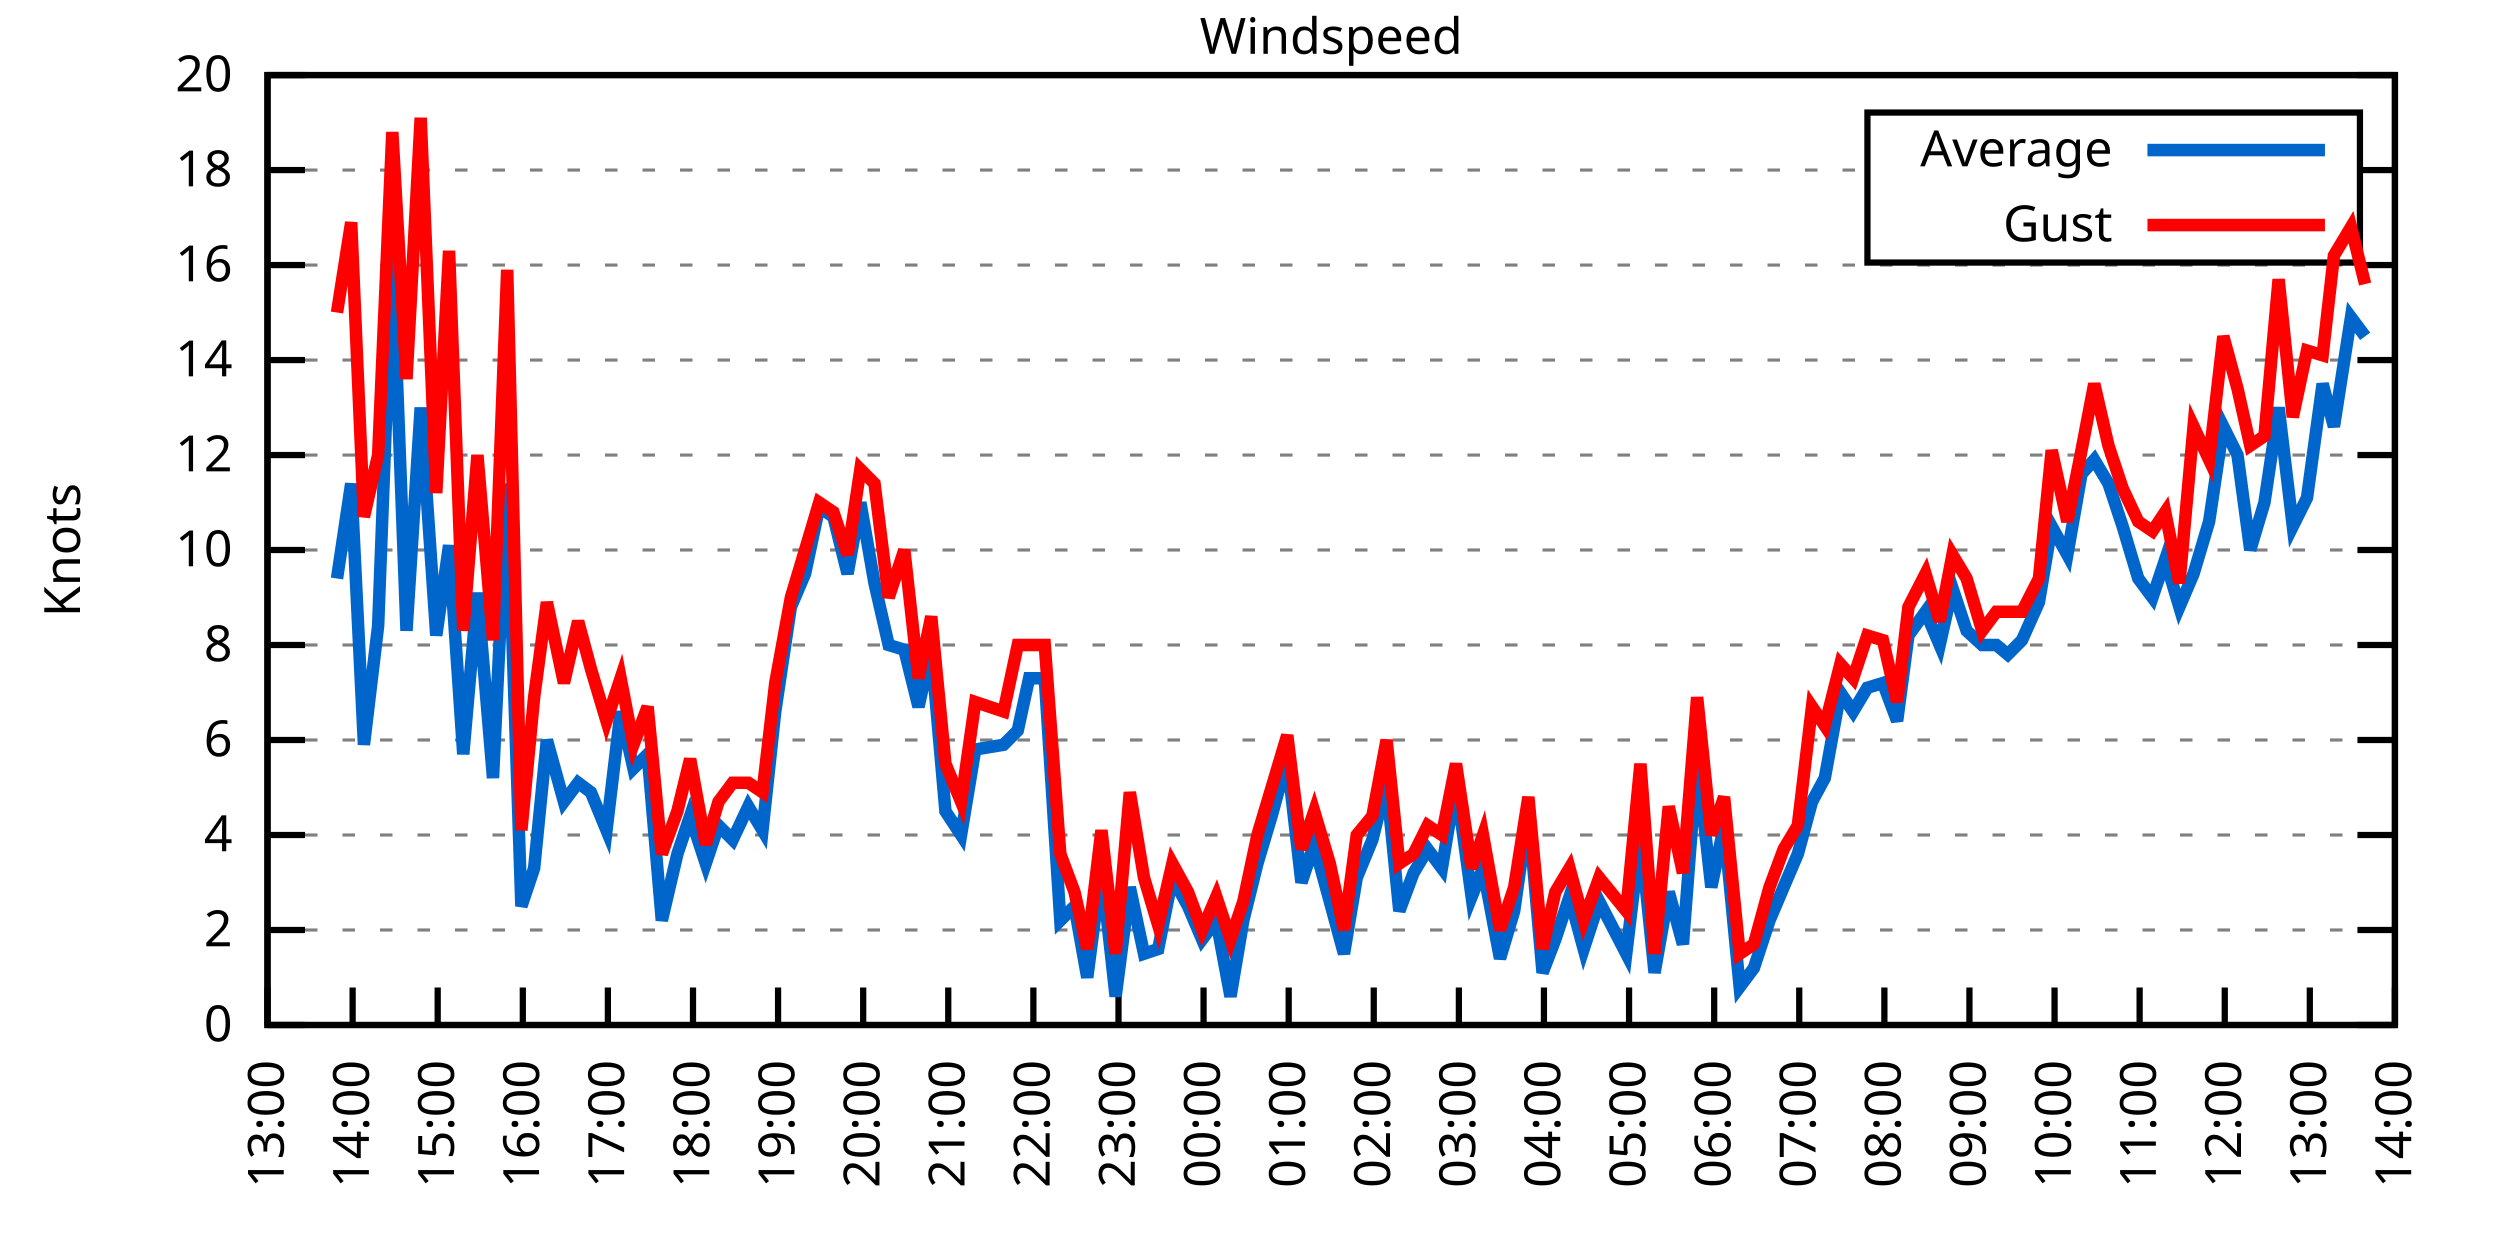
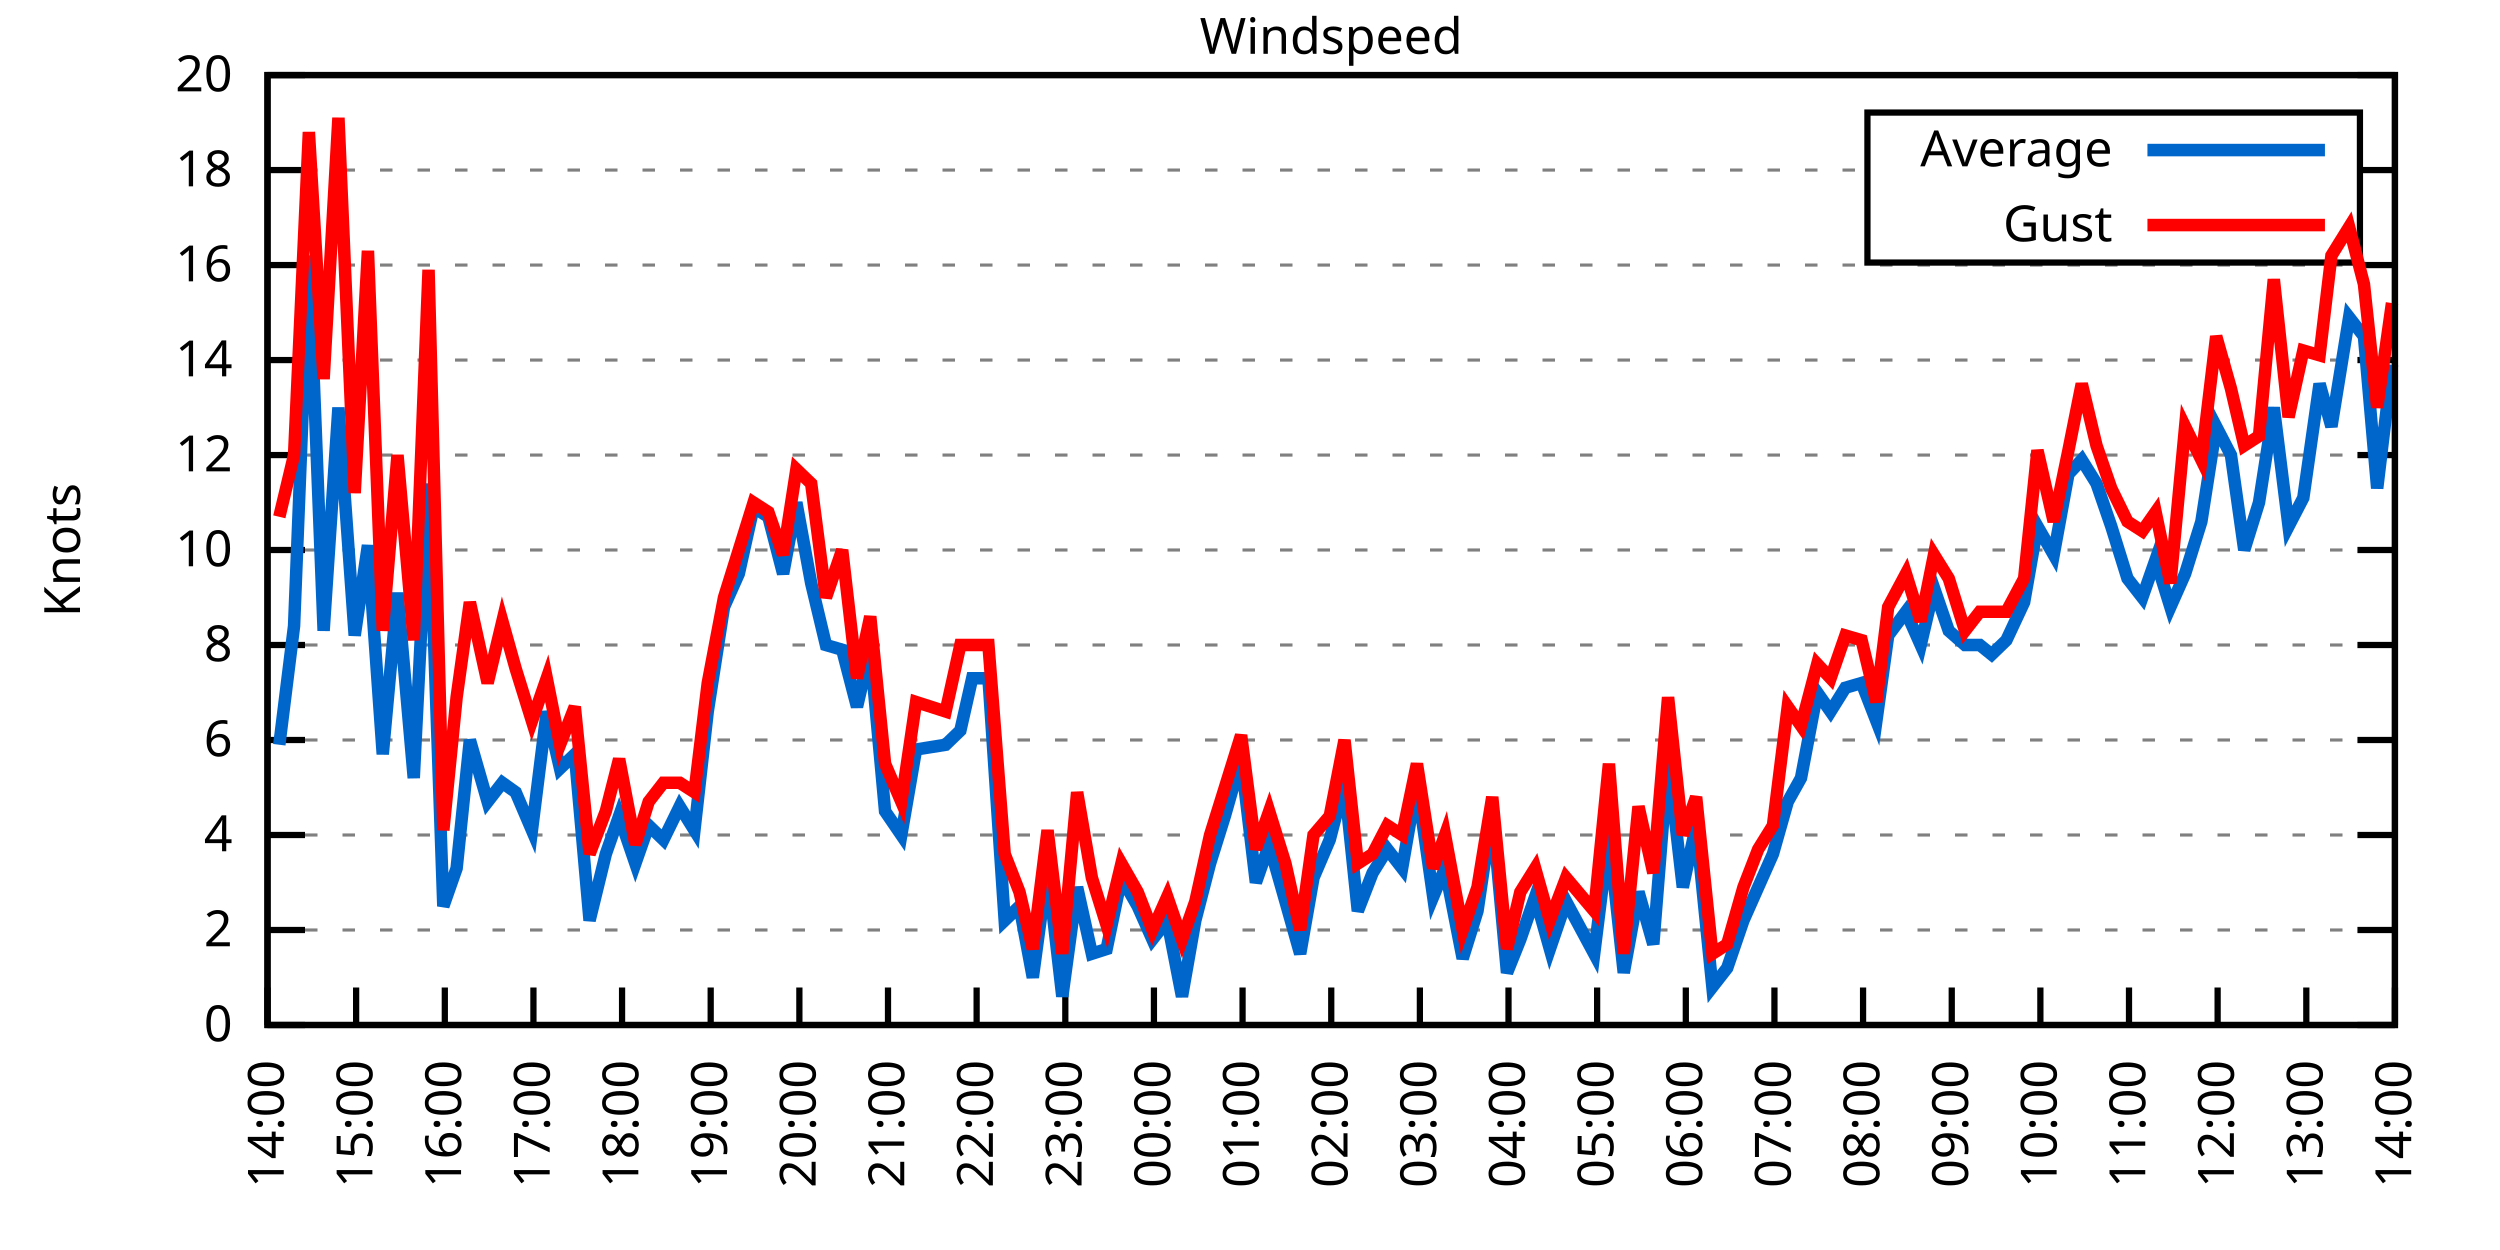
<svg xmlns="http://www.w3.org/2000/svg" xmlns:xlink="http://www.w3.org/1999/xlink" width="400" height="200" viewBox="0 0 400 200">
  <g id="gnuplot_canvas">
    <rect x="0" y="0" width="400" height="200" fill="none" />
    <defs>
      <circle id="gpDot" r="0.5" stroke-width="0.5" stroke="currentColor" />
      <path id="gpPt0" stroke-width="0.333" stroke="currentColor" d="M-1,0 h2 M0,-1 v2" />
      <path id="gpPt1" stroke-width="0.333" stroke="currentColor" d="M-1,-1 L1,1 M1,-1 L-1,1" />
      <path id="gpPt2" stroke-width="0.333" stroke="currentColor" d="M-1,0 L1,0 M0,-1 L0,1 M-1,-1 L1,1 M-1,1 L1,-1" />
      <rect id="gpPt3" stroke-width="0.333" stroke="currentColor" x="-1" y="-1" width="2" height="2" />
      <rect id="gpPt4" stroke-width="0.333" stroke="currentColor" fill="currentColor" x="-1" y="-1" width="2" height="2" />
      <circle id="gpPt5" stroke-width="0.333" stroke="currentColor" cx="0" cy="0" r="1" />
      <use xlink:href="#gpPt5" id="gpPt6" fill="currentColor" stroke="none" />
      <path id="gpPt7" stroke-width="0.333" stroke="currentColor" d="M0,-1.33 L-1.33,0.67 L1.33,0.67 z" />
      <use xlink:href="#gpPt7" id="gpPt8" fill="currentColor" stroke="none" />
      <use xlink:href="#gpPt7" id="gpPt9" stroke="currentColor" transform="rotate(180)" />
      <use xlink:href="#gpPt9" id="gpPt10" fill="currentColor" stroke="none" />
      <use xlink:href="#gpPt3" id="gpPt11" stroke="currentColor" transform="rotate(45)" />
      <use xlink:href="#gpPt11" id="gpPt12" fill="currentColor" stroke="none" />
      <path id="gpPt13" stroke-width="0.333" stroke="currentColor" d="M0,1.330 L1.265,0.411 L0.782,-1.067 L-0.782,-1.076 L-1.265,0.411 z" />
      <use xlink:href="#gpPt13" id="gpPt14" fill="currentColor" stroke="none" />
      <filter id="textbox" filterUnits="objectBoundingBox" x="0" y="0" height="1" width="1">
        <feFlood flood-color="white" flood-opacity="1" result="bgnd" />
        <feComposite in="SourceGraphic" in2="bgnd" operator="atop" />
      </filter>
      <filter id="greybox" filterUnits="objectBoundingBox" x="0" y="0" height="1" width="1">
        <feFlood flood-color="lightgrey" flood-opacity="1" result="grey" />
        <feComposite in="SourceGraphic" in2="grey" operator="atop" />
      </filter>
    </defs>
    <g fill="none" color="white" stroke="currentColor" stroke-width="1.00" stroke-linecap="butt" stroke-linejoin="miter">
</g>
    <g fill="none" color="black" stroke="currentColor" stroke-width="1.00" stroke-linecap="butt" stroke-linejoin="miter">
      <g stroke="none" shape-rendering="crispEdges">
        <polygon fill="rgb(255, 255, 255)" points="42.80,164.00 383.18,164.00 383.18,12.02 42.80,12.02 " />
      </g>
    </g>
    <g fill="none" color="black" stroke="currentColor" stroke-width="1.00" stroke-linecap="butt" stroke-linejoin="miter">
</g>
    <g fill="none" color="black" stroke="black" stroke-width="0.50" stroke-linecap="butt" stroke-linejoin="miter">
</g>
    <g fill="none" color="gray" stroke="currentColor" stroke-width="0.50" stroke-linecap="butt" stroke-linejoin="miter">
      <path stroke="gray" stroke-dasharray="2,4" class="gridline" d="M42.80,164.00 L383.19,164.00  " />
    </g>
    <g fill="none" color="gray" stroke="gray" stroke-width="1.00" stroke-linecap="butt" stroke-linejoin="miter">
</g>
    <g fill="none" color="black" stroke="currentColor" stroke-width="1.00" stroke-linecap="butt" stroke-linejoin="miter">
      <path stroke="black" d="M42.80,164.00 L48.80,164.00 M383.19,164.00 L377.19,164.00  " />
      <g transform="translate(37.20,166.60)" stroke="none" fill="black" font-family="Sans" font-size="8.00" text-anchor="end">
        <text>
          <tspan font-family="Sans"> 0</tspan>
        </text>
      </g>
    </g>
    <g fill="none" color="black" stroke="currentColor" stroke-width="1.00" stroke-linecap="butt" stroke-linejoin="miter">
</g>
    <g fill="none" color="black" stroke="black" stroke-width="0.50" stroke-linecap="butt" stroke-linejoin="miter">
</g>
    <g fill="none" color="gray" stroke="currentColor" stroke-width="0.50" stroke-linecap="butt" stroke-linejoin="miter">
      <path stroke="gray" stroke-dasharray="2,4" class="gridline" d="M42.80,148.80 L383.19,148.80  " />
    </g>
    <g fill="none" color="gray" stroke="gray" stroke-width="1.00" stroke-linecap="butt" stroke-linejoin="miter">
</g>
    <g fill="none" color="black" stroke="currentColor" stroke-width="1.00" stroke-linecap="butt" stroke-linejoin="miter">
      <path stroke="black" d="M42.80,148.80 L48.80,148.80 M383.19,148.80 L377.19,148.80  " />
      <g transform="translate(37.20,151.40)" stroke="none" fill="black" font-family="Sans" font-size="8.00" text-anchor="end">
        <text>
          <tspan font-family="Sans"> 2</tspan>
        </text>
      </g>
    </g>
    <g fill="none" color="black" stroke="currentColor" stroke-width="1.00" stroke-linecap="butt" stroke-linejoin="miter">
</g>
    <g fill="none" color="black" stroke="black" stroke-width="0.50" stroke-linecap="butt" stroke-linejoin="miter">
</g>
    <g fill="none" color="gray" stroke="currentColor" stroke-width="0.50" stroke-linecap="butt" stroke-linejoin="miter">
      <path stroke="gray" stroke-dasharray="2,4" class="gridline" d="M42.80,133.60 L383.19,133.60  " />
    </g>
    <g fill="none" color="gray" stroke="gray" stroke-width="1.00" stroke-linecap="butt" stroke-linejoin="miter">
</g>
    <g fill="none" color="black" stroke="currentColor" stroke-width="1.00" stroke-linecap="butt" stroke-linejoin="miter">
      <path stroke="black" d="M42.80,133.60 L48.80,133.60 M383.19,133.60 L377.19,133.60  " />
      <g transform="translate(37.20,136.20)" stroke="none" fill="black" font-family="Sans" font-size="8.00" text-anchor="end">
        <text>
          <tspan font-family="Sans"> 4</tspan>
        </text>
      </g>
    </g>
    <g fill="none" color="black" stroke="currentColor" stroke-width="1.00" stroke-linecap="butt" stroke-linejoin="miter">
</g>
    <g fill="none" color="black" stroke="black" stroke-width="0.50" stroke-linecap="butt" stroke-linejoin="miter">
</g>
    <g fill="none" color="gray" stroke="currentColor" stroke-width="0.50" stroke-linecap="butt" stroke-linejoin="miter">
      <path stroke="gray" stroke-dasharray="2,4" class="gridline" d="M42.80,118.40 L383.19,118.40  " />
    </g>
    <g fill="none" color="gray" stroke="gray" stroke-width="1.00" stroke-linecap="butt" stroke-linejoin="miter">
</g>
    <g fill="none" color="black" stroke="currentColor" stroke-width="1.00" stroke-linecap="butt" stroke-linejoin="miter">
      <path stroke="black" d="M42.80,118.40 L48.80,118.40 M383.19,118.40 L377.19,118.40  " />
      <g transform="translate(37.20,121.00)" stroke="none" fill="black" font-family="Sans" font-size="8.00" text-anchor="end">
        <text>
          <tspan font-family="Sans"> 6</tspan>
        </text>
      </g>
    </g>
    <g fill="none" color="black" stroke="currentColor" stroke-width="1.00" stroke-linecap="butt" stroke-linejoin="miter">
</g>
    <g fill="none" color="black" stroke="black" stroke-width="0.50" stroke-linecap="butt" stroke-linejoin="miter">
</g>
    <g fill="none" color="gray" stroke="currentColor" stroke-width="0.50" stroke-linecap="butt" stroke-linejoin="miter">
      <path stroke="gray" stroke-dasharray="2,4" class="gridline" d="M42.80,103.20 L383.19,103.20  " />
    </g>
    <g fill="none" color="gray" stroke="gray" stroke-width="1.00" stroke-linecap="butt" stroke-linejoin="miter">
</g>
    <g fill="none" color="black" stroke="currentColor" stroke-width="1.00" stroke-linecap="butt" stroke-linejoin="miter">
      <path stroke="black" d="M42.80,103.20 L48.80,103.20 M383.19,103.20 L377.19,103.20  " />
      <g transform="translate(37.20,105.80)" stroke="none" fill="black" font-family="Sans" font-size="8.00" text-anchor="end">
        <text>
          <tspan font-family="Sans"> 8</tspan>
        </text>
      </g>
    </g>
    <g fill="none" color="black" stroke="currentColor" stroke-width="1.00" stroke-linecap="butt" stroke-linejoin="miter">
</g>
    <g fill="none" color="black" stroke="black" stroke-width="0.50" stroke-linecap="butt" stroke-linejoin="miter">
</g>
    <g fill="none" color="gray" stroke="currentColor" stroke-width="0.50" stroke-linecap="butt" stroke-linejoin="miter">
      <path stroke="gray" stroke-dasharray="2,4" class="gridline" d="M42.80,88.00 L383.19,88.00  " />
    </g>
    <g fill="none" color="gray" stroke="gray" stroke-width="1.00" stroke-linecap="butt" stroke-linejoin="miter">
</g>
    <g fill="none" color="black" stroke="currentColor" stroke-width="1.00" stroke-linecap="butt" stroke-linejoin="miter">
      <path stroke="black" d="M42.80,88.00 L48.80,88.00 M383.19,88.00 L377.19,88.00  " />
      <g transform="translate(37.20,90.60)" stroke="none" fill="black" font-family="Sans" font-size="8.00" text-anchor="end">
        <text>
          <tspan font-family="Sans"> 10</tspan>
        </text>
      </g>
    </g>
    <g fill="none" color="black" stroke="currentColor" stroke-width="1.00" stroke-linecap="butt" stroke-linejoin="miter">
</g>
    <g fill="none" color="black" stroke="black" stroke-width="0.50" stroke-linecap="butt" stroke-linejoin="miter">
</g>
    <g fill="none" color="gray" stroke="currentColor" stroke-width="0.50" stroke-linecap="butt" stroke-linejoin="miter">
      <path stroke="gray" stroke-dasharray="2,4" class="gridline" d="M42.80,72.81 L383.19,72.81  " />
    </g>
    <g fill="none" color="gray" stroke="gray" stroke-width="1.00" stroke-linecap="butt" stroke-linejoin="miter">
</g>
    <g fill="none" color="black" stroke="currentColor" stroke-width="1.00" stroke-linecap="butt" stroke-linejoin="miter">
      <path stroke="black" d="M42.80,72.81 L48.80,72.81 M383.19,72.81 L377.19,72.81  " />
      <g transform="translate(37.20,75.41)" stroke="none" fill="black" font-family="Sans" font-size="8.00" text-anchor="end">
        <text>
          <tspan font-family="Sans"> 12</tspan>
        </text>
      </g>
    </g>
    <g fill="none" color="black" stroke="currentColor" stroke-width="1.00" stroke-linecap="butt" stroke-linejoin="miter">
</g>
    <g fill="none" color="black" stroke="black" stroke-width="0.50" stroke-linecap="butt" stroke-linejoin="miter">
</g>
    <g fill="none" color="gray" stroke="currentColor" stroke-width="0.50" stroke-linecap="butt" stroke-linejoin="miter">
      <path stroke="gray" stroke-dasharray="2,4" class="gridline" d="M42.80,57.61 L383.19,57.61  " />
    </g>
    <g fill="none" color="gray" stroke="gray" stroke-width="1.00" stroke-linecap="butt" stroke-linejoin="miter">
</g>
    <g fill="none" color="black" stroke="currentColor" stroke-width="1.00" stroke-linecap="butt" stroke-linejoin="miter">
      <path stroke="black" d="M42.80,57.61 L48.80,57.61 M383.19,57.61 L377.19,57.61  " />
      <g transform="translate(37.20,60.21)" stroke="none" fill="black" font-family="Sans" font-size="8.00" text-anchor="end">
        <text>
          <tspan font-family="Sans"> 14</tspan>
        </text>
      </g>
    </g>
    <g fill="none" color="black" stroke="currentColor" stroke-width="1.00" stroke-linecap="butt" stroke-linejoin="miter">
</g>
    <g fill="none" color="black" stroke="black" stroke-width="0.50" stroke-linecap="butt" stroke-linejoin="miter">
</g>
    <g fill="none" color="gray" stroke="currentColor" stroke-width="0.50" stroke-linecap="butt" stroke-linejoin="miter">
      <path stroke="gray" stroke-dasharray="2,4" class="gridline" d="M42.80,42.41 L383.19,42.41  " />
    </g>
    <g fill="none" color="gray" stroke="gray" stroke-width="1.00" stroke-linecap="butt" stroke-linejoin="miter">
</g>
    <g fill="none" color="black" stroke="currentColor" stroke-width="1.00" stroke-linecap="butt" stroke-linejoin="miter">
      <path stroke="black" d="M42.80,42.41 L48.80,42.41 M383.19,42.41 L377.19,42.41  " />
      <g transform="translate(37.20,45.01)" stroke="none" fill="black" font-family="Sans" font-size="8.00" text-anchor="end">
        <text>
          <tspan font-family="Sans"> 16</tspan>
        </text>
      </g>
    </g>
    <g fill="none" color="black" stroke="currentColor" stroke-width="1.00" stroke-linecap="butt" stroke-linejoin="miter">
</g>
    <g fill="none" color="black" stroke="black" stroke-width="0.50" stroke-linecap="butt" stroke-linejoin="miter">
</g>
    <g fill="none" color="gray" stroke="currentColor" stroke-width="0.50" stroke-linecap="butt" stroke-linejoin="miter">
      <path stroke="gray" stroke-dasharray="2,4" class="gridline" d="M42.80,27.21 L298.79,27.21 M377.59,27.21 L383.19,27.21  " />
    </g>
    <g fill="none" color="gray" stroke="gray" stroke-width="1.00" stroke-linecap="butt" stroke-linejoin="miter">
</g>
    <g fill="none" color="black" stroke="currentColor" stroke-width="1.00" stroke-linecap="butt" stroke-linejoin="miter">
      <path stroke="black" d="M42.80,27.21 L48.80,27.21 M383.19,27.21 L377.19,27.21  " />
      <g transform="translate(37.20,29.81)" stroke="none" fill="black" font-family="Sans" font-size="8.00" text-anchor="end">
        <text>
          <tspan font-family="Sans"> 18</tspan>
        </text>
      </g>
    </g>
    <g fill="none" color="black" stroke="currentColor" stroke-width="1.00" stroke-linecap="butt" stroke-linejoin="miter">
</g>
    <g fill="none" color="black" stroke="black" stroke-width="0.50" stroke-linecap="butt" stroke-linejoin="miter">
</g>
    <g fill="none" color="gray" stroke="currentColor" stroke-width="0.50" stroke-linecap="butt" stroke-linejoin="miter">
      <path stroke="gray" stroke-dasharray="2,4" class="gridline" d="M42.80,12.01 L383.19,12.01  " />
    </g>
    <g fill="none" color="gray" stroke="gray" stroke-width="1.00" stroke-linecap="butt" stroke-linejoin="miter">
</g>
    <g fill="none" color="black" stroke="currentColor" stroke-width="1.00" stroke-linecap="butt" stroke-linejoin="miter">
      <path stroke="black" d="M42.80,12.01 L48.80,12.01 M383.19,12.01 L377.19,12.01  " />
      <g transform="translate(37.20,14.61)" stroke="none" fill="black" font-family="Sans" font-size="8.00" text-anchor="end">
        <text>
          <tspan font-family="Sans"> 20</tspan>
        </text>
      </g>
    </g>
    <g fill="none" color="black" stroke="currentColor" stroke-width="1.00" stroke-linecap="butt" stroke-linejoin="miter">
      <path stroke="black" d="M42.80,164.00 L42.80,158.00  " />
      <g transform="translate(45.40,169.60) rotate(270.00)" stroke="none" fill="black" font-family="Sans" font-size="8.00" text-anchor="end">
        <text>
-           <tspan font-family="Sans">13:00</tspan>
-         </text>
-       </g>
-     </g>
-     <g fill="none" color="black" stroke="currentColor" stroke-width="1.00" stroke-linecap="butt" stroke-linejoin="miter">
-       <path stroke="black" d="M56.42,164.00 L56.42,158.00  " />
-       <g transform="translate(59.02,169.60) rotate(270.00)" stroke="none" fill="black" font-family="Sans" font-size="8.00" text-anchor="end">
-         <text>
          <tspan font-family="Sans">14:00</tspan>
        </text>
      </g>
    </g>
    <g fill="none" color="black" stroke="currentColor" stroke-width="1.00" stroke-linecap="butt" stroke-linejoin="miter">
-       <path stroke="black" d="M70.03,164.00 L70.03,158.00  " />
-       <g transform="translate(72.63,169.60) rotate(270.00)" stroke="none" fill="black" font-family="Sans" font-size="8.00" text-anchor="end">
+       <path stroke="black" d="M56.98,164.00 L56.98,158.00  " />
+       <g transform="translate(59.58,169.60) rotate(270.00)" stroke="none" fill="black" font-family="Sans" font-size="8.00" text-anchor="end">
        <text>
          <tspan font-family="Sans">15:00</tspan>
        </text>
      </g>
    </g>
    <g fill="none" color="black" stroke="currentColor" stroke-width="1.00" stroke-linecap="butt" stroke-linejoin="miter">
-       <path stroke="black" d="M83.65,164.00 L83.65,158.00  " />
-       <g transform="translate(86.25,169.60) rotate(270.00)" stroke="none" fill="black" font-family="Sans" font-size="8.00" text-anchor="end">
+       <path stroke="black" d="M71.17,164.00 L71.17,158.00  " />
+       <g transform="translate(73.77,169.60) rotate(270.00)" stroke="none" fill="black" font-family="Sans" font-size="8.00" text-anchor="end">
        <text>
          <tspan font-family="Sans">16:00</tspan>
        </text>
      </g>
    </g>
    <g fill="none" color="black" stroke="currentColor" stroke-width="1.00" stroke-linecap="butt" stroke-linejoin="miter">
-       <path stroke="black" d="M97.26,164.00 L97.26,158.00  " />
-       <g transform="translate(99.86,169.60) rotate(270.00)" stroke="none" fill="black" font-family="Sans" font-size="8.00" text-anchor="end">
+       <path stroke="black" d="M85.35,164.00 L85.35,158.00  " />
+       <g transform="translate(87.95,169.60) rotate(270.00)" stroke="none" fill="black" font-family="Sans" font-size="8.00" text-anchor="end">
        <text>
          <tspan font-family="Sans">17:00</tspan>
        </text>
      </g>
    </g>
    <g fill="none" color="black" stroke="currentColor" stroke-width="1.00" stroke-linecap="butt" stroke-linejoin="miter">
-       <path stroke="black" d="M110.88,164.00 L110.88,158.00  " />
-       <g transform="translate(113.48,169.60) rotate(270.00)" stroke="none" fill="black" font-family="Sans" font-size="8.00" text-anchor="end">
+       <path stroke="black" d="M99.53,164.00 L99.53,158.00  " />
+       <g transform="translate(102.13,169.60) rotate(270.00)" stroke="none" fill="black" font-family="Sans" font-size="8.00" text-anchor="end">
        <text>
          <tspan font-family="Sans">18:00</tspan>
        </text>
      </g>
    </g>
    <g fill="none" color="black" stroke="currentColor" stroke-width="1.00" stroke-linecap="butt" stroke-linejoin="miter">
-       <path stroke="black" d="M124.49,164.00 L124.49,158.00  " />
-       <g transform="translate(127.09,169.60) rotate(270.00)" stroke="none" fill="black" font-family="Sans" font-size="8.00" text-anchor="end">
+       <path stroke="black" d="M113.71,164.00 L113.71,158.00  " />
+       <g transform="translate(116.31,169.60) rotate(270.00)" stroke="none" fill="black" font-family="Sans" font-size="8.00" text-anchor="end">
        <text>
          <tspan font-family="Sans">19:00</tspan>
        </text>
      </g>
    </g>
    <g fill="none" color="black" stroke="currentColor" stroke-width="1.00" stroke-linecap="butt" stroke-linejoin="miter">
-       <path stroke="black" d="M138.11,164.00 L138.11,158.00  " />
-       <g transform="translate(140.71,169.60) rotate(270.00)" stroke="none" fill="black" font-family="Sans" font-size="8.00" text-anchor="end">
+       <path stroke="black" d="M127.90,164.00 L127.90,158.00  " />
+       <g transform="translate(130.50,169.60) rotate(270.00)" stroke="none" fill="black" font-family="Sans" font-size="8.00" text-anchor="end">
        <text>
          <tspan font-family="Sans">20:00</tspan>
        </text>
      </g>
    </g>
    <g fill="none" color="black" stroke="currentColor" stroke-width="1.00" stroke-linecap="butt" stroke-linejoin="miter">
-       <path stroke="black" d="M151.72,164.00 L151.72,158.00  " />
-       <g transform="translate(154.32,169.60) rotate(270.00)" stroke="none" fill="black" font-family="Sans" font-size="8.00" text-anchor="end">
+       <path stroke="black" d="M142.08,164.00 L142.08,158.00  " />
+       <g transform="translate(144.68,169.60) rotate(270.00)" stroke="none" fill="black" font-family="Sans" font-size="8.00" text-anchor="end">
        <text>
          <tspan font-family="Sans">21:00</tspan>
        </text>
      </g>
    </g>
    <g fill="none" color="black" stroke="currentColor" stroke-width="1.00" stroke-linecap="butt" stroke-linejoin="miter">
-       <path stroke="black" d="M165.34,164.00 L165.34,158.00  " />
-       <g transform="translate(167.94,169.60) rotate(270.00)" stroke="none" fill="black" font-family="Sans" font-size="8.00" text-anchor="end">
+       <path stroke="black" d="M156.26,164.00 L156.26,158.00  " />
+       <g transform="translate(158.86,169.60) rotate(270.00)" stroke="none" fill="black" font-family="Sans" font-size="8.00" text-anchor="end">
        <text>
          <tspan font-family="Sans">22:00</tspan>
        </text>
      </g>
    </g>
    <g fill="none" color="black" stroke="currentColor" stroke-width="1.00" stroke-linecap="butt" stroke-linejoin="miter">
-       <path stroke="black" d="M178.96,164.00 L178.96,158.00  " />
-       <g transform="translate(181.56,169.60) rotate(270.00)" stroke="none" fill="black" font-family="Sans" font-size="8.00" text-anchor="end">
+       <path stroke="black" d="M170.45,164.00 L170.45,158.00  " />
+       <g transform="translate(173.05,169.60) rotate(270.00)" stroke="none" fill="black" font-family="Sans" font-size="8.00" text-anchor="end">
        <text>
          <tspan font-family="Sans">23:00</tspan>
        </text>
      </g>
    </g>
    <g fill="none" color="black" stroke="currentColor" stroke-width="1.00" stroke-linecap="butt" stroke-linejoin="miter">
-       <path stroke="black" d="M192.57,164.00 L192.57,158.00  " />
-       <g transform="translate(195.17,169.60) rotate(270.00)" stroke="none" fill="black" font-family="Sans" font-size="8.00" text-anchor="end">
+       <path stroke="black" d="M184.63,164.00 L184.63,158.00  " />
+       <g transform="translate(187.23,169.60) rotate(270.00)" stroke="none" fill="black" font-family="Sans" font-size="8.00" text-anchor="end">
        <text>
          <tspan font-family="Sans">00:00</tspan>
        </text>
      </g>
    </g>
    <g fill="none" color="black" stroke="currentColor" stroke-width="1.00" stroke-linecap="butt" stroke-linejoin="miter">
-       <path stroke="black" d="M206.19,164.00 L206.19,158.00  " />
-       <g transform="translate(208.79,169.60) rotate(270.00)" stroke="none" fill="black" font-family="Sans" font-size="8.00" text-anchor="end">
+       <path stroke="black" d="M198.81,164.00 L198.81,158.00  " />
+       <g transform="translate(201.41,169.60) rotate(270.00)" stroke="none" fill="black" font-family="Sans" font-size="8.00" text-anchor="end">
        <text>
          <tspan font-family="Sans">01:00</tspan>
        </text>
      </g>
    </g>
    <g fill="none" color="black" stroke="currentColor" stroke-width="1.00" stroke-linecap="butt" stroke-linejoin="miter">
-       <path stroke="black" d="M219.80,164.00 L219.80,158.00  " />
-       <g transform="translate(222.40,169.60) rotate(270.00)" stroke="none" fill="black" font-family="Sans" font-size="8.00" text-anchor="end">
+       <path stroke="black" d="M213.00,164.00 L213.00,158.00  " />
+       <g transform="translate(215.60,169.60) rotate(270.00)" stroke="none" fill="black" font-family="Sans" font-size="8.00" text-anchor="end">
        <text>
          <tspan font-family="Sans">02:00</tspan>
        </text>
      </g>
    </g>
    <g fill="none" color="black" stroke="currentColor" stroke-width="1.00" stroke-linecap="butt" stroke-linejoin="miter">
-       <path stroke="black" d="M233.42,164.00 L233.42,158.00  " />
-       <g transform="translate(236.02,169.60) rotate(270.00)" stroke="none" fill="black" font-family="Sans" font-size="8.00" text-anchor="end">
+       <path stroke="black" d="M227.18,164.00 L227.18,158.00  " />
+       <g transform="translate(229.78,169.60) rotate(270.00)" stroke="none" fill="black" font-family="Sans" font-size="8.00" text-anchor="end">
        <text>
          <tspan font-family="Sans">03:00</tspan>
        </text>
      </g>
    </g>
    <g fill="none" color="black" stroke="currentColor" stroke-width="1.00" stroke-linecap="butt" stroke-linejoin="miter">
-       <path stroke="black" d="M247.03,164.00 L247.03,158.00  " />
-       <g transform="translate(249.63,169.60) rotate(270.00)" stroke="none" fill="black" font-family="Sans" font-size="8.00" text-anchor="end">
+       <path stroke="black" d="M241.36,164.00 L241.36,158.00  " />
+       <g transform="translate(243.96,169.60) rotate(270.00)" stroke="none" fill="black" font-family="Sans" font-size="8.00" text-anchor="end">
        <text>
          <tspan font-family="Sans">04:00</tspan>
        </text>
      </g>
    </g>
    <g fill="none" color="black" stroke="currentColor" stroke-width="1.00" stroke-linecap="butt" stroke-linejoin="miter">
-       <path stroke="black" d="M260.65,164.00 L260.65,158.00  " />
-       <g transform="translate(263.25,169.60) rotate(270.00)" stroke="none" fill="black" font-family="Sans" font-size="8.00" text-anchor="end">
+       <path stroke="black" d="M255.54,164.00 L255.54,158.00  " />
+       <g transform="translate(258.14,169.60) rotate(270.00)" stroke="none" fill="black" font-family="Sans" font-size="8.00" text-anchor="end">
        <text>
          <tspan font-family="Sans">05:00</tspan>
        </text>
      </g>
    </g>
    <g fill="none" color="black" stroke="currentColor" stroke-width="1.00" stroke-linecap="butt" stroke-linejoin="miter">
-       <path stroke="black" d="M274.27,164.00 L274.27,158.00  " />
-       <g transform="translate(276.87,169.60) rotate(270.00)" stroke="none" fill="black" font-family="Sans" font-size="8.00" text-anchor="end">
+       <path stroke="black" d="M269.73,164.00 L269.73,158.00  " />
+       <g transform="translate(272.33,169.60) rotate(270.00)" stroke="none" fill="black" font-family="Sans" font-size="8.00" text-anchor="end">
        <text>
          <tspan font-family="Sans">06:00</tspan>
        </text>
      </g>
    </g>
    <g fill="none" color="black" stroke="currentColor" stroke-width="1.00" stroke-linecap="butt" stroke-linejoin="miter">
-       <path stroke="black" d="M287.88,164.00 L287.88,158.00  " />
-       <g transform="translate(290.48,169.60) rotate(270.00)" stroke="none" fill="black" font-family="Sans" font-size="8.00" text-anchor="end">
+       <path stroke="black" d="M283.91,164.00 L283.91,158.00  " />
+       <g transform="translate(286.51,169.60) rotate(270.00)" stroke="none" fill="black" font-family="Sans" font-size="8.00" text-anchor="end">
        <text>
          <tspan font-family="Sans">07:00</tspan>
        </text>
      </g>
    </g>
    <g fill="none" color="black" stroke="currentColor" stroke-width="1.00" stroke-linecap="butt" stroke-linejoin="miter">
-       <path stroke="black" d="M301.50,164.00 L301.50,158.00  " />
-       <g transform="translate(304.10,169.60) rotate(270.00)" stroke="none" fill="black" font-family="Sans" font-size="8.00" text-anchor="end">
+       <path stroke="black" d="M298.09,164.00 L298.09,158.00  " />
+       <g transform="translate(300.69,169.60) rotate(270.00)" stroke="none" fill="black" font-family="Sans" font-size="8.00" text-anchor="end">
        <text>
          <tspan font-family="Sans">08:00</tspan>
        </text>
      </g>
    </g>
    <g fill="none" color="black" stroke="currentColor" stroke-width="1.00" stroke-linecap="butt" stroke-linejoin="miter">
-       <path stroke="black" d="M315.11,164.00 L315.11,158.00  " />
-       <g transform="translate(317.71,169.60) rotate(270.00)" stroke="none" fill="black" font-family="Sans" font-size="8.00" text-anchor="end">
+       <path stroke="black" d="M312.28,164.00 L312.28,158.00  " />
+       <g transform="translate(314.88,169.60) rotate(270.00)" stroke="none" fill="black" font-family="Sans" font-size="8.00" text-anchor="end">
        <text>
          <tspan font-family="Sans">09:00</tspan>
        </text>
      </g>
    </g>
    <g fill="none" color="black" stroke="currentColor" stroke-width="1.00" stroke-linecap="butt" stroke-linejoin="miter">
-       <path stroke="black" d="M328.73,164.00 L328.73,158.00  " />
-       <g transform="translate(331.33,169.60) rotate(270.00)" stroke="none" fill="black" font-family="Sans" font-size="8.00" text-anchor="end">
+       <path stroke="black" d="M326.46,164.00 L326.46,158.00  " />
+       <g transform="translate(329.06,169.60) rotate(270.00)" stroke="none" fill="black" font-family="Sans" font-size="8.00" text-anchor="end">
        <text>
          <tspan font-family="Sans">10:00</tspan>
        </text>
      </g>
    </g>
    <g fill="none" color="black" stroke="currentColor" stroke-width="1.00" stroke-linecap="butt" stroke-linejoin="miter">
-       <path stroke="black" d="M342.34,164.00 L342.34,158.00  " />
-       <g transform="translate(344.94,169.60) rotate(270.00)" stroke="none" fill="black" font-family="Sans" font-size="8.00" text-anchor="end">
+       <path stroke="black" d="M340.64,164.00 L340.64,158.00  " />
+       <g transform="translate(343.24,169.60) rotate(270.00)" stroke="none" fill="black" font-family="Sans" font-size="8.00" text-anchor="end">
        <text>
          <tspan font-family="Sans">11:00</tspan>
        </text>
      </g>
    </g>
    <g fill="none" color="black" stroke="currentColor" stroke-width="1.00" stroke-linecap="butt" stroke-linejoin="miter">
-       <path stroke="black" d="M355.96,164.00 L355.96,158.00  " />
-       <g transform="translate(358.56,169.60) rotate(270.00)" stroke="none" fill="black" font-family="Sans" font-size="8.00" text-anchor="end">
+       <path stroke="black" d="M354.82,164.00 L354.82,158.00  " />
+       <g transform="translate(357.42,169.60) rotate(270.00)" stroke="none" fill="black" font-family="Sans" font-size="8.00" text-anchor="end">
        <text>
          <tspan font-family="Sans">12:00</tspan>
        </text>
      </g>
    </g>
    <g fill="none" color="black" stroke="currentColor" stroke-width="1.00" stroke-linecap="butt" stroke-linejoin="miter">
-       <path stroke="black" d="M369.57,164.00 L369.57,158.00  " />
-       <g transform="translate(372.17,169.60) rotate(270.00)" stroke="none" fill="black" font-family="Sans" font-size="8.00" text-anchor="end">
+       <path stroke="black" d="M369.01,164.00 L369.01,158.00  " />
+       <g transform="translate(371.61,169.60) rotate(270.00)" stroke="none" fill="black" font-family="Sans" font-size="8.00" text-anchor="end">
        <text>
          <tspan font-family="Sans">13:00</tspan>
        </text>
      </g>
    </g>
    <g fill="none" color="black" stroke="currentColor" stroke-width="1.00" stroke-linecap="butt" stroke-linejoin="miter">
      <path stroke="black" d="M383.19,164.00 L383.19,158.00  " />
      <g transform="translate(385.79,169.60) rotate(270.00)" stroke="none" fill="black" font-family="Sans" font-size="8.00" text-anchor="end">
        <text>
          <tspan font-family="Sans">14:00</tspan>
        </text>
      </g>
    </g>
    <g fill="none" color="black" stroke="currentColor" stroke-width="1.00" stroke-linecap="butt" stroke-linejoin="miter">
</g>
    <g fill="none" color="black" stroke="currentColor" stroke-width="1.00" stroke-linecap="butt" stroke-linejoin="miter">
      <path stroke="black" d="M42.80,12.01 L42.80,164.00 L383.19,164.00 L383.19,12.01 L42.80,12.01 Z  " />
    </g>
    <g fill="none" color="black" stroke="currentColor" stroke-width="1.00" stroke-linecap="butt" stroke-linejoin="miter">
</g>
    <g fill="none" color="black" stroke="currentColor" stroke-width="1.00" stroke-linecap="butt" stroke-linejoin="miter">
      <path stroke="black" d="M298.79,42.01 L298.79,18.01 L377.59,18.01 L377.59,42.01 L298.79,42.01 Z  " />
    </g>
    <g id="Windspeed_plot_1">
      <g fill="none" color="white" stroke="black" stroke-width="2.00" stroke-linecap="butt" stroke-linejoin="miter">
</g>
      <g fill="none" color="black" stroke="currentColor" stroke-width="2.00" stroke-linecap="butt" stroke-linejoin="miter">
        <g transform="translate(337.99,26.61)" stroke="none" fill="black" font-family="Sans" font-size="8.00" text-anchor="end">
          <text>
            <tspan font-family="Sans">Average</tspan>
          </text>
        </g>
      </g>
      <g fill="none" color="black" stroke="currentColor" stroke-width="2.00" stroke-linecap="butt" stroke-linejoin="miter">
-         <path stroke="rgb(  0, 102, 204)" d="M343.59,24.01 L371.99,24.01 M53.92,92.56 L56.19,77.37 L58.23,119.16 L60.50,100.16 L62.77,40.89 L65.04,100.92   L67.31,65.21 L69.80,101.68 L71.85,87.25 L74.12,120.68 L76.39,94.84 L78.88,124.48 L81.15,77.37 L83.42,145.00   L85.46,138.92 L87.50,118.40 L90.23,128.28 L92.50,125.24 L94.54,126.76 L97.04,132.84 L99.30,113.84 L101.35,122.96   L103.62,120.68 L105.89,147.28 L108.38,136.64 L110.42,130.56 L112.92,138.16 L114.96,132.08 L117.23,134.36 L119.73,129.04   L122.00,132.84 L124.04,113.84 L126.54,97.12 L128.81,91.80 L131.07,81.17 L133.34,82.69 L135.61,91.80 L137.66,80.41   L139.92,93.32 L142.19,103.20 L144.69,103.96 L146.96,113.08 L149.00,103.96 L151.27,129.80 L153.77,133.60 L156.04,119.92   L160.57,119.16 L162.84,116.88 L164.66,108.52 L167.16,108.52 L169.65,147.28 L171.92,145.00 L173.96,156.40 L176.23,138.92   L178.50,159.44 L180.77,141.96 L183.04,152.60 L185.31,151.84 L187.58,140.44 L190.08,145.00 L192.34,150.32 L194.61,147.28   L196.88,159.44 L198.93,147.28 L201.19,138.16 L203.46,130.56 L205.96,121.44 L208.23,141.20 L210.27,135.12 L212.77,144.24   L215.04,152.60 L217.08,140.44 L219.58,134.36 L221.85,125.24 L223.89,145.76 L226.16,139.68 L228.43,135.88 L230.70,138.92   L232.96,125.24 L235.46,143.48 L237.28,138.92 L240.00,153.36 L242.27,145.76 L244.54,129.80 L246.81,155.64 L248.85,150.32   L251.12,143.48 L253.39,151.84 L255.88,144.24 L260.20,152.60 L262.47,133.60 L264.73,155.64 L267.00,142.72 L269.27,151.08   L271.54,121.44 L273.81,141.96 L275.85,132.08 L278.35,157.92 L280.62,154.88 L283.12,147.28 L285.38,141.96 L287.65,136.64   L289.92,128.28 L291.97,124.48 L294.46,110.80 L296.50,113.84 L298.77,110.04 L301.27,109.28 L303.54,115.36 L305.35,101.68   L308.08,97.88 L310.35,103.20 L312.39,94.08 L314.66,100.92 L317.15,103.20 L319.42,103.20 L321.24,104.72 L323.51,102.44   L326.23,96.36 L328.27,84.21 L330.77,88.76 L333.04,75.85 L335.08,73.57 L337.35,77.37 L339.62,84.21 L342.12,92.56   L344.39,95.60 L346.43,89.52 L348.70,97.12 L350.97,91.80 L353.46,83.45 L355.73,68.25 L358.00,72.81 L360.04,88.00   L362.31,80.41 L364.58,65.21 L366.85,84.21 L369.12,79.65 L371.62,61.41 L373.43,68.25 L376.16,50.77 L378.42,53.81    " />
+         <path stroke="rgb(  0, 102, 204)" d="M343.59,24.01 L371.99,24.01 M44.69,119.16 L47.05,100.16 L49.42,40.89 L51.78,100.92 L54.15,65.21 L56.75,101.68   L58.87,87.25 L61.24,120.68 L63.60,94.84 L66.20,124.48 L68.57,77.37 L70.93,145.00 L73.06,138.92 L75.18,118.40   L78.02,128.28 L80.38,125.24 L82.51,126.76 L85.11,132.84 L87.48,113.84 L89.60,122.96 L91.97,120.68 L94.33,147.28   L96.93,136.64 L99.06,130.56 L101.66,138.16 L103.79,132.08 L106.15,134.36 L108.75,129.04 L111.11,132.84 L113.24,113.84   L115.84,97.12 L118.21,91.80 L120.57,81.17 L122.93,82.69 L125.30,91.80 L127.42,80.41 L129.79,93.32 L132.15,103.20   L134.75,103.96 L137.12,113.08 L139.24,103.96 L141.61,129.80 L144.21,133.60 L146.57,119.92 L151.30,119.16 L153.66,116.88   L155.55,108.52 L158.15,108.52 L160.75,147.28 L163.12,145.00 L165.25,156.40 L167.61,138.92 L169.97,159.44 L172.34,141.96   L174.70,152.60 L177.06,151.84 L179.43,140.44 L182.03,145.00 L184.39,150.32 L186.76,147.28 L189.12,159.44 L191.25,147.28   L193.61,138.16 L195.98,130.56 L198.58,121.44 L200.94,141.20 L203.07,135.12 L205.67,144.24 L208.03,152.60 L210.16,140.44   L212.76,134.36 L215.12,125.24 L217.25,145.76 L219.61,139.68 L221.98,135.88 L224.34,138.92 L226.71,125.24 L229.31,143.48   L231.20,138.92 L234.03,153.36 L236.40,145.76 L238.76,129.80 L241.12,155.64 L243.25,150.32 L245.62,143.48 L247.98,151.84   L250.58,144.24 L255.07,152.60 L257.43,133.60 L259.80,155.64 L262.16,142.72 L264.53,151.08 L266.89,121.44 L269.25,141.96   L271.38,132.08 L273.98,157.92 L276.35,154.88 L278.95,147.28 L281.31,141.96 L283.67,136.64 L286.04,128.28 L288.16,124.48   L290.76,110.80 L292.89,113.84 L295.26,110.04 L297.86,109.28 L300.22,115.36 L302.11,101.68 L304.95,97.88 L307.31,103.20   L309.44,94.08 L311.80,100.92 L314.40,103.20 L316.77,103.20 L318.66,104.72 L321.02,102.44 L323.86,96.36 L325.99,84.21   L328.59,88.76 L330.95,75.85 L333.08,73.57 L335.44,77.37 L337.80,84.21 L340.40,92.56 L342.77,95.60 L344.90,89.52   L347.26,97.12 L349.62,91.80 L352.22,83.45 L354.59,68.25 L356.95,72.81 L359.08,88.00 L361.44,80.41 L363.81,65.21   L366.17,84.21 L368.53,79.65 L371.13,61.41 L373.03,68.25 L375.86,50.77 L378.23,53.81 L380.35,78.13 L382.72,58.37    " />
      </g>
    </g>
    <g id="Windspeed_plot_2">
      <g fill="none" color="black" stroke="currentColor" stroke-width="2.00" stroke-linecap="butt" stroke-linejoin="miter">
        <g transform="translate(337.99,38.61)" stroke="none" fill="black" font-family="Sans" font-size="8.00" text-anchor="end">
          <text>
            <tspan font-family="Sans">Gust</tspan>
          </text>
        </g>
      </g>
      <g fill="none" color="black" stroke="currentColor" stroke-width="2.00" stroke-linecap="butt" stroke-linejoin="miter">
-         <path stroke="rgb(255,   0,   0)" d="M343.59,36.01 L371.99,36.01 M53.92,50.01 L56.19,35.57 L58.23,82.69 L60.50,72.81 L62.77,21.13 L65.04,60.65   L67.31,18.85 L69.80,78.89 L71.85,40.13 L74.12,100.92 L76.39,72.81 L78.88,102.44 L81.15,43.17 L83.42,132.84   L85.46,111.56 L87.50,96.36 L90.23,109.28 L92.50,99.40 L94.54,107.00 L97.04,115.36 L99.30,108.52 L101.35,119.16   L103.62,113.08 L105.89,136.64 L108.38,129.80 L110.42,121.44 L112.92,135.12 L114.96,128.28 L117.23,125.24 L119.73,125.24   L122.00,126.76 L124.04,109.28 L126.54,95.60 L128.81,88.00 L131.07,80.41 L133.34,81.93 L135.61,88.76 L137.66,75.09   L139.92,77.37 L142.19,95.60 L144.69,88.00 L146.96,108.52 L149.00,98.64 L151.27,122.20 L153.77,128.28 L156.04,112.32   L160.57,113.84 L162.84,103.20 L164.66,103.20 L167.16,103.20 L169.65,136.64 L171.92,142.72 L173.96,151.84 L176.23,132.84   L178.50,152.60 L180.77,126.76 L183.04,140.44 L185.31,148.04 L187.58,138.16 L190.08,142.72 L192.34,148.80 L194.61,143.48   L196.88,150.32 L198.93,144.24 L201.19,133.60 L203.46,126.00 L205.96,117.64 L208.23,135.88 L210.27,129.80 L212.77,138.16   L215.04,148.80 L217.08,133.60 L219.58,130.56 L221.85,118.40 L223.89,138.16 L226.16,136.64 L228.43,132.08 L230.70,133.60   L232.96,122.20 L235.46,138.92 L237.28,133.60 L240.00,148.80 L242.27,141.96 L244.54,127.52 L246.81,151.84 L248.85,142.72   L251.12,138.92 L253.39,147.28 L255.88,140.44 L260.20,145.76 L262.47,122.20 L264.73,152.60 L267.00,129.04 L269.27,139.68   L271.54,111.56 L273.81,133.60 L275.85,127.52 L278.35,152.60 L280.62,151.08 L283.12,141.96 L285.38,135.88 L287.65,132.08   L289.92,113.08 L291.97,116.12 L294.46,106.24 L296.50,108.52 L298.77,101.68 L301.27,102.44 L303.54,112.32 L305.35,97.12   L308.08,91.80 L310.35,99.40 L312.39,88.76 L314.66,92.56 L317.15,100.92 L319.42,97.88 L321.24,97.88 L323.51,97.88   L326.23,92.56 L328.27,72.05 L330.77,83.45 L333.04,72.05 L335.08,61.41 L337.35,71.29 L339.62,78.13 L342.12,83.45   L344.39,84.97 L346.43,81.93 L348.70,93.32 L350.97,68.25 L353.46,73.57 L355.73,53.81 L358.00,62.17 L360.04,71.29   L362.31,69.77 L364.58,44.69 L366.85,66.73 L369.12,56.09 L371.62,56.85 L373.43,40.89 L376.16,36.33 L378.42,45.45    " />
+         <path stroke="rgb(255,   0,   0)" d="M343.59,36.01 L371.99,36.01 M44.69,82.69 L47.05,72.81 L49.42,21.13 L51.78,60.65 L54.15,18.85 L56.75,78.89   L58.87,40.13 L61.24,100.92 L63.60,72.81 L66.20,102.44 L68.57,43.17 L70.93,132.84 L73.06,111.56 L75.18,96.36   L78.02,109.28 L80.38,99.40 L82.51,107.00 L85.11,115.36 L87.48,108.52 L89.60,119.16 L91.97,113.08 L94.33,136.64   L96.93,129.80 L99.06,121.44 L101.66,135.12 L103.79,128.28 L106.15,125.24 L108.75,125.24 L111.11,126.76 L113.24,109.28   L115.84,95.60 L118.21,88.00 L120.57,80.41 L122.93,81.93 L125.30,88.76 L127.42,75.09 L129.79,77.37 L132.15,95.60   L134.75,88.00 L137.12,108.52 L139.24,98.64 L141.61,122.20 L144.21,128.28 L146.57,112.32 L151.30,113.84 L153.66,103.20   L155.55,103.20 L158.15,103.20 L160.75,136.64 L163.12,142.72 L165.25,151.84 L167.61,132.84 L169.97,152.60 L172.34,126.76   L174.70,140.44 L177.06,148.04 L179.43,138.16 L182.03,142.72 L184.39,148.80 L186.76,143.48 L189.12,150.32 L191.25,144.24   L193.61,133.60 L195.98,126.00 L198.58,117.64 L200.94,135.88 L203.07,129.80 L205.67,138.16 L208.03,148.80 L210.16,133.60   L212.76,130.56 L215.12,118.40 L217.25,138.16 L219.61,136.64 L221.98,132.08 L224.34,133.60 L226.71,122.20 L229.31,138.92   L231.20,133.60 L234.03,148.80 L236.40,141.96 L238.76,127.52 L241.12,151.84 L243.25,142.72 L245.62,138.92 L247.98,147.28   L250.58,140.44 L255.07,145.76 L257.43,122.20 L259.80,152.60 L262.16,129.04 L264.53,139.68 L266.89,111.56 L269.25,133.60   L271.38,127.52 L273.98,152.60 L276.35,151.08 L278.95,141.96 L281.31,135.88 L283.67,132.08 L286.04,113.08 L288.16,116.12   L290.76,106.24 L292.89,108.52 L295.26,101.68 L297.86,102.44 L300.22,112.32 L302.11,97.12 L304.95,91.80 L307.31,99.40   L309.44,88.76 L311.80,92.56 L314.40,100.92 L316.77,97.88 L318.66,97.88 L321.02,97.88 L323.86,92.56 L325.99,72.05   L328.59,83.45 L330.95,72.05 L333.08,61.41 L335.44,71.29 L337.80,78.13 L340.40,83.45 L342.77,84.97 L344.90,81.93   L347.26,93.32 L349.62,68.25 L352.22,73.57 L354.59,53.81 L356.95,62.17 L359.08,71.29 L361.44,69.77 L363.81,44.69   L366.17,66.73 L368.53,56.09 L371.13,56.85 L373.03,40.89 L375.86,36.33 L378.23,45.45 L380.35,65.21 L382.72,48.49    " />
      </g>
    </g>
    <g fill="none" color="black" stroke="currentColor" stroke-width="2.00" stroke-linecap="butt" stroke-linejoin="miter">
</g>
    <g fill="none" color="black" stroke="black" stroke-width="1.00" stroke-linecap="butt" stroke-linejoin="miter">
</g>
    <g fill="none" color="black" stroke="currentColor" stroke-width="1.00" stroke-linecap="butt" stroke-linejoin="miter">
      <path stroke="black" d="M42.80,12.01 L42.80,164.00 L383.19,164.00 L383.19,12.01 L42.80,12.01 Z  " />
      <g transform="translate(12.80,88.01) rotate(270.00)" stroke="none" fill="black" font-family="Sans" font-size="8.00" text-anchor="middle">
        <text>
          <tspan font-family="Sans">Knots</tspan>
        </text>
      </g>
    </g>
    <g fill="none" color="black" stroke="currentColor" stroke-width="1.00" stroke-linecap="butt" stroke-linejoin="miter">
</g>
    <g fill="none" color="black" stroke="currentColor" stroke-width="1.00" stroke-linecap="butt" stroke-linejoin="miter">
      <g transform="translate(212.99,8.61)" stroke="none" fill="black" font-family="Sans" font-size="8.00" text-anchor="middle">
        <text>
          <tspan font-family="Sans">Windspeed</tspan>
        </text>
      </g>
    </g>
    <g fill="none" color="black" stroke="currentColor" stroke-width="1.00" stroke-linecap="butt" stroke-linejoin="miter">
</g>
  </g>
</svg>
